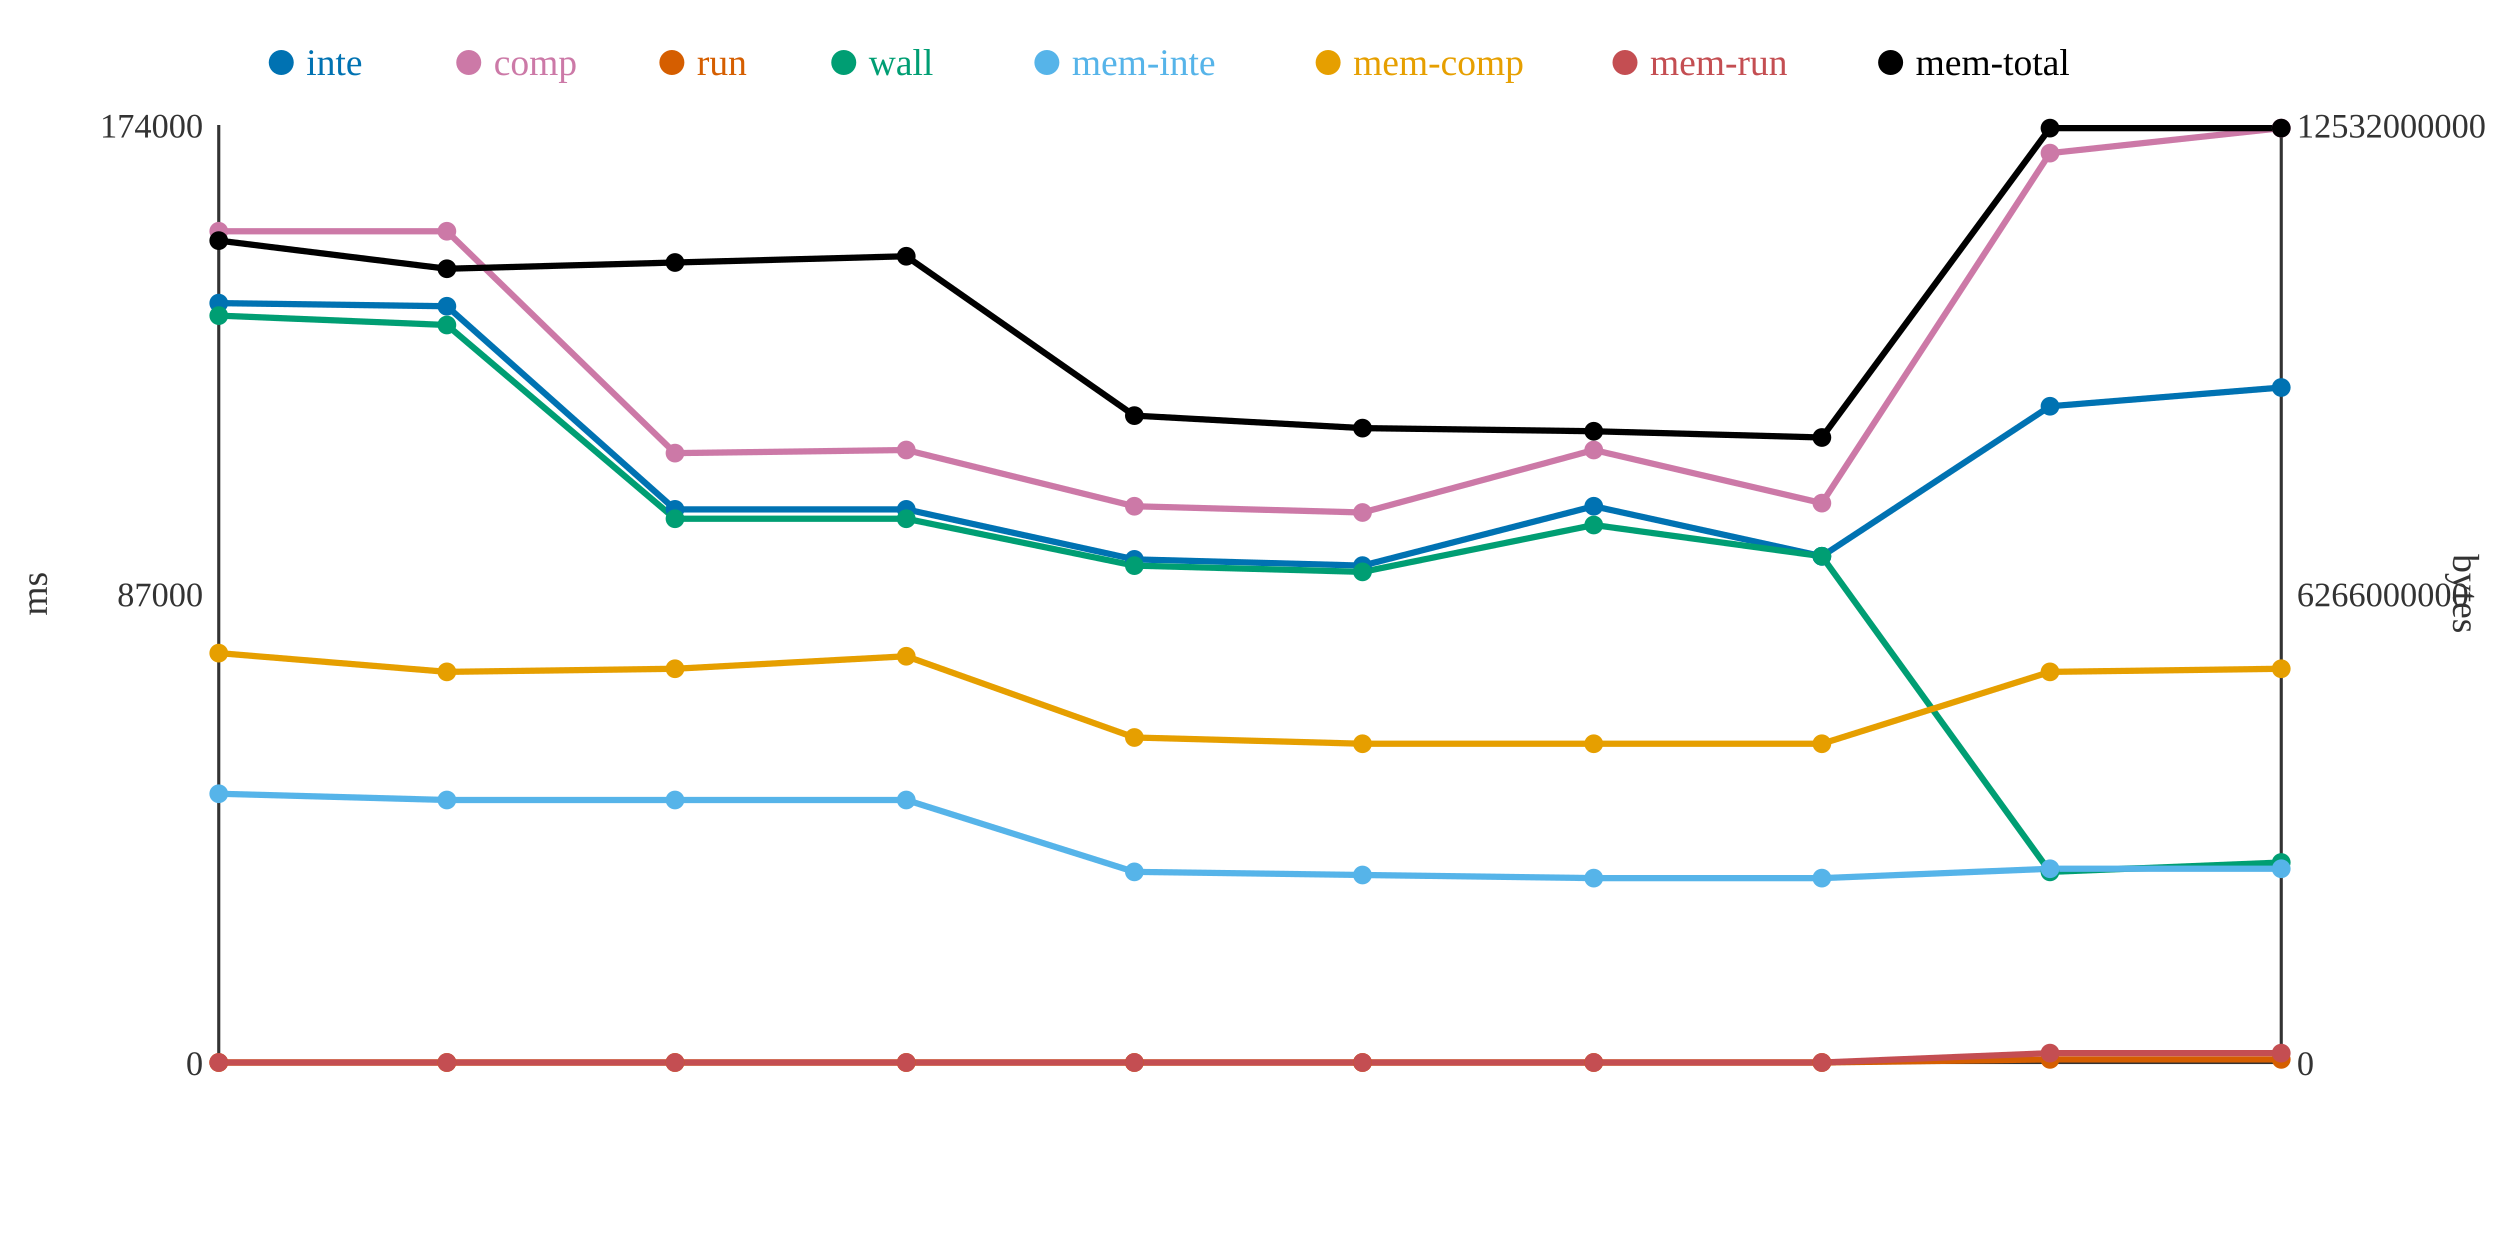
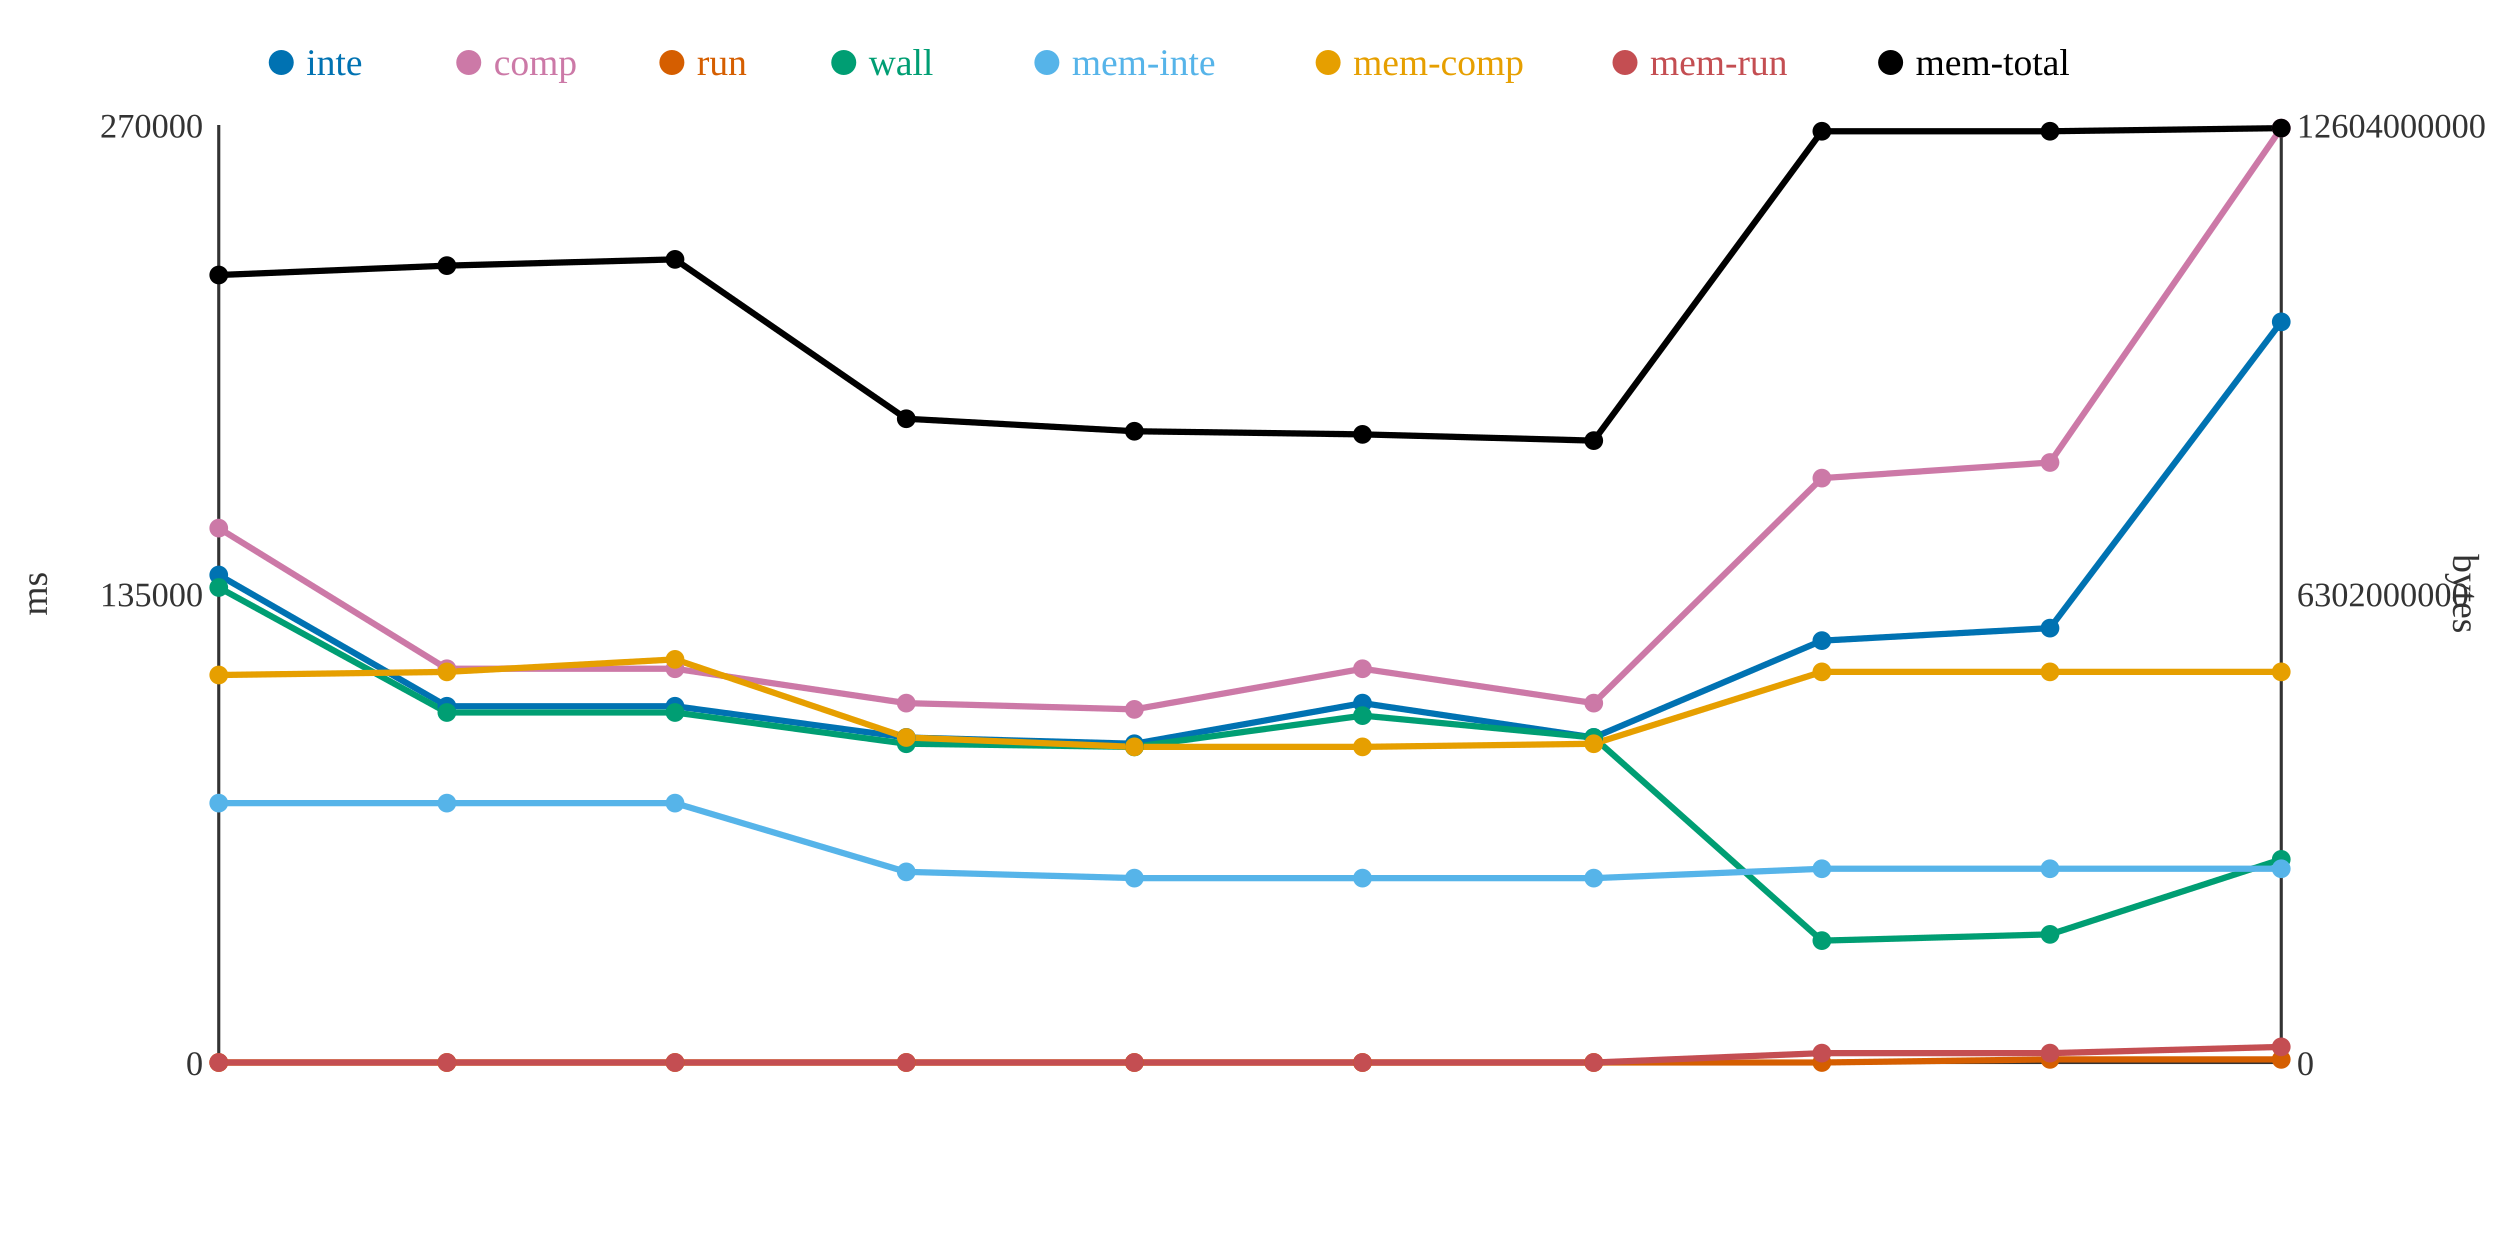
<svg xmlns="http://www.w3.org/2000/svg" width="800" height="400">
  <rect width="800" height="400" fill="white" />
  <line x1="70" y1="40" x2="70" y2="340" stroke="#333" stroke-width="1" />
  <line x1="70" y1="340" x2="730" y2="340" stroke="#333" stroke-width="1" />
  <line x1="730" y1="40" x2="730" y2="340" stroke="#333" stroke-width="1" />
  <text x="65" y="344" text-anchor="end" font-size="11" fill="#333">0</text>
-   <text x="65" y="194" text-anchor="end" font-size="11" fill="#333">87000</text>
-   <text x="65" y="44" text-anchor="end" font-size="11" fill="#333">174000</text>
+   <text x="65" y="194" text-anchor="end" font-size="11" fill="#333">135000</text>
+   <text x="65" y="44" text-anchor="end" font-size="11" fill="#333">270000</text>
  <text x="15" y="190" text-anchor="middle" font-size="12" fill="#333" transform="rotate(-90 15 190)">ms</text>
  <text x="735" y="344" text-anchor="start" font-size="11" fill="#333">0</text>
-   <text x="735" y="194" text-anchor="start" font-size="11" fill="#333">6266000000</text>
-   <text x="735" y="44" text-anchor="start" font-size="11" fill="#333">12532000000</text>
+   <text x="735" y="194" text-anchor="start" font-size="11" fill="#333">6302000000</text>
+   <text x="735" y="44" text-anchor="start" font-size="11" fill="#333">12604000000</text>
  <text x="785" y="190" text-anchor="middle" font-size="12" fill="#333" transform="rotate(90 785 190)">bytes</text>
-   <polyline points="70,97 143,98 216,163 290,163 363,179 436,181 510,162 583,178 656,130 730,124" fill="none" stroke="#0072B2" stroke-width="2" />
-   <polyline points="70,74 143,74 216,145 290,144 363,162 436,164 510,144 583,161 656,49 730,41" fill="none" stroke="#CC79A7" stroke-width="2" />
+   <polyline points="70,184 143,226 216,226 290,236 363,238 436,225 510,236 583,205 656,201 730,103" fill="none" stroke="#0072B2" stroke-width="2" />
+   <polyline points="70,169 143,214 216,214 290,225 363,227 436,214 510,225 583,153 656,148 730,41" fill="none" stroke="#CC79A7" stroke-width="2" />
  <polyline points="70,340 143,340 216,340 290,340 363,340 436,340 510,340 583,340 656,339 730,339" fill="none" stroke="#D55E00" stroke-width="2" />
-   <polyline points="70,101 143,104 216,166 290,166 363,181 436,183 510,168 583,178 656,279 730,276" fill="none" stroke="#009E73" stroke-width="2" />
-   <polyline points="70,254 143,256 216,256 290,256 363,279 436,280 510,281 583,281 656,278 730,278" fill="none" stroke="#56B4E9" stroke-width="2" />
-   <polyline points="70,209 143,215 216,214 290,210 363,236 436,238 510,238 583,238 656,215 730,214" fill="none" stroke="#E69F00" stroke-width="2" />
-   <polyline points="70,340 143,340 216,340 290,340 363,340 436,340 510,340 583,340 656,337 730,337" fill="none" stroke="#C44E52" stroke-width="2" />
-   <polyline points="70,77 143,86 216,84 290,82 363,133 436,137 510,138 583,140 656,41 730,41" fill="none" stroke="#000000" stroke-width="2" />
-   <circle cx="70" cy="97" r="3" fill="#0072B2" />
-   <circle cx="70" cy="74" r="3" fill="#CC79A7" />
+   <polyline points="70,188 143,228 216,228 290,238 363,239 436,229 510,236 583,301 656,299 730,275" fill="none" stroke="#009E73" stroke-width="2" />
+   <polyline points="70,257 143,257 216,257 290,279 363,281 436,281 510,281 583,278 656,278 730,278" fill="none" stroke="#56B4E9" stroke-width="2" />
+   <polyline points="70,216 143,215 216,211 290,236 363,239 436,239 510,238 583,215 656,215 730,215" fill="none" stroke="#E69F00" stroke-width="2" />
+   <polyline points="70,340 143,340 216,340 290,340 363,340 436,340 510,340 583,337 656,337 730,335" fill="none" stroke="#C44E52" stroke-width="2" />
+   <polyline points="70,88 143,85 216,83 290,134 363,138 436,139 510,141 583,42 656,42 730,41" fill="none" stroke="#000000" stroke-width="2" />
+   <circle cx="70" cy="184" r="3" fill="#0072B2" />
+   <circle cx="70" cy="169" r="3" fill="#CC79A7" />
  <circle cx="70" cy="340" r="3" fill="#D55E00" />
-   <circle cx="70" cy="101" r="3" fill="#009E73" />
-   <circle cx="70" cy="254" r="3" fill="#56B4E9" />
-   <circle cx="70" cy="209" r="3" fill="#E69F00" />
+   <circle cx="70" cy="188" r="3" fill="#009E73" />
+   <circle cx="70" cy="257" r="3" fill="#56B4E9" />
+   <circle cx="70" cy="216" r="3" fill="#E69F00" />
  <circle cx="70" cy="340" r="3" fill="#C44E52" />
-   <circle cx="70" cy="77" r="3" fill="#000000" />
-   <circle cx="143" cy="98" r="3" fill="#0072B2" />
-   <circle cx="143" cy="74" r="3" fill="#CC79A7" />
+   <circle cx="70" cy="88" r="3" fill="#000000" />
+   <circle cx="143" cy="226" r="3" fill="#0072B2" />
+   <circle cx="143" cy="214" r="3" fill="#CC79A7" />
  <circle cx="143" cy="340" r="3" fill="#D55E00" />
-   <circle cx="143" cy="104" r="3" fill="#009E73" />
-   <circle cx="143" cy="256" r="3" fill="#56B4E9" />
+   <circle cx="143" cy="228" r="3" fill="#009E73" />
+   <circle cx="143" cy="257" r="3" fill="#56B4E9" />
  <circle cx="143" cy="215" r="3" fill="#E69F00" />
  <circle cx="143" cy="340" r="3" fill="#C44E52" />
-   <circle cx="143" cy="86" r="3" fill="#000000" />
-   <circle cx="216" cy="163" r="3" fill="#0072B2" />
-   <circle cx="216" cy="145" r="3" fill="#CC79A7" />
+   <circle cx="143" cy="85" r="3" fill="#000000" />
+   <circle cx="216" cy="226" r="3" fill="#0072B2" />
+   <circle cx="216" cy="214" r="3" fill="#CC79A7" />
  <circle cx="216" cy="340" r="3" fill="#D55E00" />
-   <circle cx="216" cy="166" r="3" fill="#009E73" />
-   <circle cx="216" cy="256" r="3" fill="#56B4E9" />
-   <circle cx="216" cy="214" r="3" fill="#E69F00" />
+   <circle cx="216" cy="228" r="3" fill="#009E73" />
+   <circle cx="216" cy="257" r="3" fill="#56B4E9" />
+   <circle cx="216" cy="211" r="3" fill="#E69F00" />
  <circle cx="216" cy="340" r="3" fill="#C44E52" />
-   <circle cx="216" cy="84" r="3" fill="#000000" />
-   <circle cx="290" cy="163" r="3" fill="#0072B2" />
-   <circle cx="290" cy="144" r="3" fill="#CC79A7" />
+   <circle cx="216" cy="83" r="3" fill="#000000" />
+   <circle cx="290" cy="236" r="3" fill="#0072B2" />
+   <circle cx="290" cy="225" r="3" fill="#CC79A7" />
  <circle cx="290" cy="340" r="3" fill="#D55E00" />
-   <circle cx="290" cy="166" r="3" fill="#009E73" />
-   <circle cx="290" cy="256" r="3" fill="#56B4E9" />
-   <circle cx="290" cy="210" r="3" fill="#E69F00" />
+   <circle cx="290" cy="238" r="3" fill="#009E73" />
+   <circle cx="290" cy="279" r="3" fill="#56B4E9" />
+   <circle cx="290" cy="236" r="3" fill="#E69F00" />
  <circle cx="290" cy="340" r="3" fill="#C44E52" />
-   <circle cx="290" cy="82" r="3" fill="#000000" />
-   <circle cx="363" cy="179" r="3" fill="#0072B2" />
-   <circle cx="363" cy="162" r="3" fill="#CC79A7" />
+   <circle cx="290" cy="134" r="3" fill="#000000" />
+   <circle cx="363" cy="238" r="3" fill="#0072B2" />
+   <circle cx="363" cy="227" r="3" fill="#CC79A7" />
  <circle cx="363" cy="340" r="3" fill="#D55E00" />
-   <circle cx="363" cy="181" r="3" fill="#009E73" />
-   <circle cx="363" cy="279" r="3" fill="#56B4E9" />
-   <circle cx="363" cy="236" r="3" fill="#E69F00" />
+   <circle cx="363" cy="239" r="3" fill="#009E73" />
+   <circle cx="363" cy="281" r="3" fill="#56B4E9" />
+   <circle cx="363" cy="239" r="3" fill="#E69F00" />
  <circle cx="363" cy="340" r="3" fill="#C44E52" />
-   <circle cx="363" cy="133" r="3" fill="#000000" />
-   <circle cx="436" cy="181" r="3" fill="#0072B2" />
-   <circle cx="436" cy="164" r="3" fill="#CC79A7" />
+   <circle cx="363" cy="138" r="3" fill="#000000" />
+   <circle cx="436" cy="225" r="3" fill="#0072B2" />
+   <circle cx="436" cy="214" r="3" fill="#CC79A7" />
  <circle cx="436" cy="340" r="3" fill="#D55E00" />
-   <circle cx="436" cy="183" r="3" fill="#009E73" />
-   <circle cx="436" cy="280" r="3" fill="#56B4E9" />
-   <circle cx="436" cy="238" r="3" fill="#E69F00" />
+   <circle cx="436" cy="229" r="3" fill="#009E73" />
+   <circle cx="436" cy="281" r="3" fill="#56B4E9" />
+   <circle cx="436" cy="239" r="3" fill="#E69F00" />
  <circle cx="436" cy="340" r="3" fill="#C44E52" />
-   <circle cx="436" cy="137" r="3" fill="#000000" />
-   <circle cx="510" cy="162" r="3" fill="#0072B2" />
-   <circle cx="510" cy="144" r="3" fill="#CC79A7" />
+   <circle cx="436" cy="139" r="3" fill="#000000" />
+   <circle cx="510" cy="236" r="3" fill="#0072B2" />
+   <circle cx="510" cy="225" r="3" fill="#CC79A7" />
  <circle cx="510" cy="340" r="3" fill="#D55E00" />
-   <circle cx="510" cy="168" r="3" fill="#009E73" />
+   <circle cx="510" cy="236" r="3" fill="#009E73" />
  <circle cx="510" cy="281" r="3" fill="#56B4E9" />
  <circle cx="510" cy="238" r="3" fill="#E69F00" />
  <circle cx="510" cy="340" r="3" fill="#C44E52" />
-   <circle cx="510" cy="138" r="3" fill="#000000" />
-   <circle cx="583" cy="178" r="3" fill="#0072B2" />
-   <circle cx="583" cy="161" r="3" fill="#CC79A7" />
+   <circle cx="510" cy="141" r="3" fill="#000000" />
+   <circle cx="583" cy="205" r="3" fill="#0072B2" />
+   <circle cx="583" cy="153" r="3" fill="#CC79A7" />
  <circle cx="583" cy="340" r="3" fill="#D55E00" />
-   <circle cx="583" cy="178" r="3" fill="#009E73" />
-   <circle cx="583" cy="281" r="3" fill="#56B4E9" />
-   <circle cx="583" cy="238" r="3" fill="#E69F00" />
-   <circle cx="583" cy="340" r="3" fill="#C44E52" />
-   <circle cx="583" cy="140" r="3" fill="#000000" />
-   <circle cx="656" cy="130" r="3" fill="#0072B2" />
-   <circle cx="656" cy="49" r="3" fill="#CC79A7" />
+   <circle cx="583" cy="301" r="3" fill="#009E73" />
+   <circle cx="583" cy="278" r="3" fill="#56B4E9" />
+   <circle cx="583" cy="215" r="3" fill="#E69F00" />
+   <circle cx="583" cy="337" r="3" fill="#C44E52" />
+   <circle cx="583" cy="42" r="3" fill="#000000" />
+   <circle cx="656" cy="201" r="3" fill="#0072B2" />
+   <circle cx="656" cy="148" r="3" fill="#CC79A7" />
  <circle cx="656" cy="339" r="3" fill="#D55E00" />
-   <circle cx="656" cy="279" r="3" fill="#009E73" />
+   <circle cx="656" cy="299" r="3" fill="#009E73" />
  <circle cx="656" cy="278" r="3" fill="#56B4E9" />
  <circle cx="656" cy="215" r="3" fill="#E69F00" />
  <circle cx="656" cy="337" r="3" fill="#C44E52" />
-   <circle cx="656" cy="41" r="3" fill="#000000" />
-   <circle cx="730" cy="124" r="3" fill="#0072B2" />
+   <circle cx="656" cy="42" r="3" fill="#000000" />
+   <circle cx="730" cy="103" r="3" fill="#0072B2" />
  <circle cx="730" cy="41" r="3" fill="#CC79A7" />
  <circle cx="730" cy="339" r="3" fill="#D55E00" />
-   <circle cx="730" cy="276" r="3" fill="#009E73" />
+   <circle cx="730" cy="275" r="3" fill="#009E73" />
  <circle cx="730" cy="278" r="3" fill="#56B4E9" />
-   <circle cx="730" cy="214" r="3" fill="#E69F00" />
-   <circle cx="730" cy="337" r="3" fill="#C44E52" />
+   <circle cx="730" cy="215" r="3" fill="#E69F00" />
+   <circle cx="730" cy="335" r="3" fill="#C44E52" />
  <circle cx="730" cy="41" r="3" fill="#000000" />
  <circle cx="90" cy="20" r="4" fill="#0072B2" />
  <text x="98" y="24" text-anchor="start" font-size="12" fill="#0072B2">inte</text>
  <circle cx="150" cy="20" r="4" fill="#CC79A7" />
  <text x="158" y="24" text-anchor="start" font-size="12" fill="#CC79A7">comp</text>
  <circle cx="215" cy="20" r="4" fill="#D55E00" />
  <text x="223" y="24" text-anchor="start" font-size="12" fill="#D55E00">run</text>
  <circle cx="270" cy="20" r="4" fill="#009E73" />
  <text x="278" y="24" text-anchor="start" font-size="12" fill="#009E73">wall</text>
  <circle cx="335" cy="20" r="4" fill="#56B4E9" />
  <text x="343" y="24" text-anchor="start" font-size="12" fill="#56B4E9">mem-inte</text>
  <circle cx="425" cy="20" r="4" fill="#E69F00" />
  <text x="433" y="24" text-anchor="start" font-size="12" fill="#E69F00">mem-comp</text>
  <circle cx="520" cy="20" r="4" fill="#C44E52" />
  <text x="528" y="24" text-anchor="start" font-size="12" fill="#C44E52">mem-run</text>
  <circle cx="605" cy="20" r="4" fill="#000000" />
  <text x="613" y="24" text-anchor="start" font-size="12" fill="#000000">mem-total</text>
</svg>
